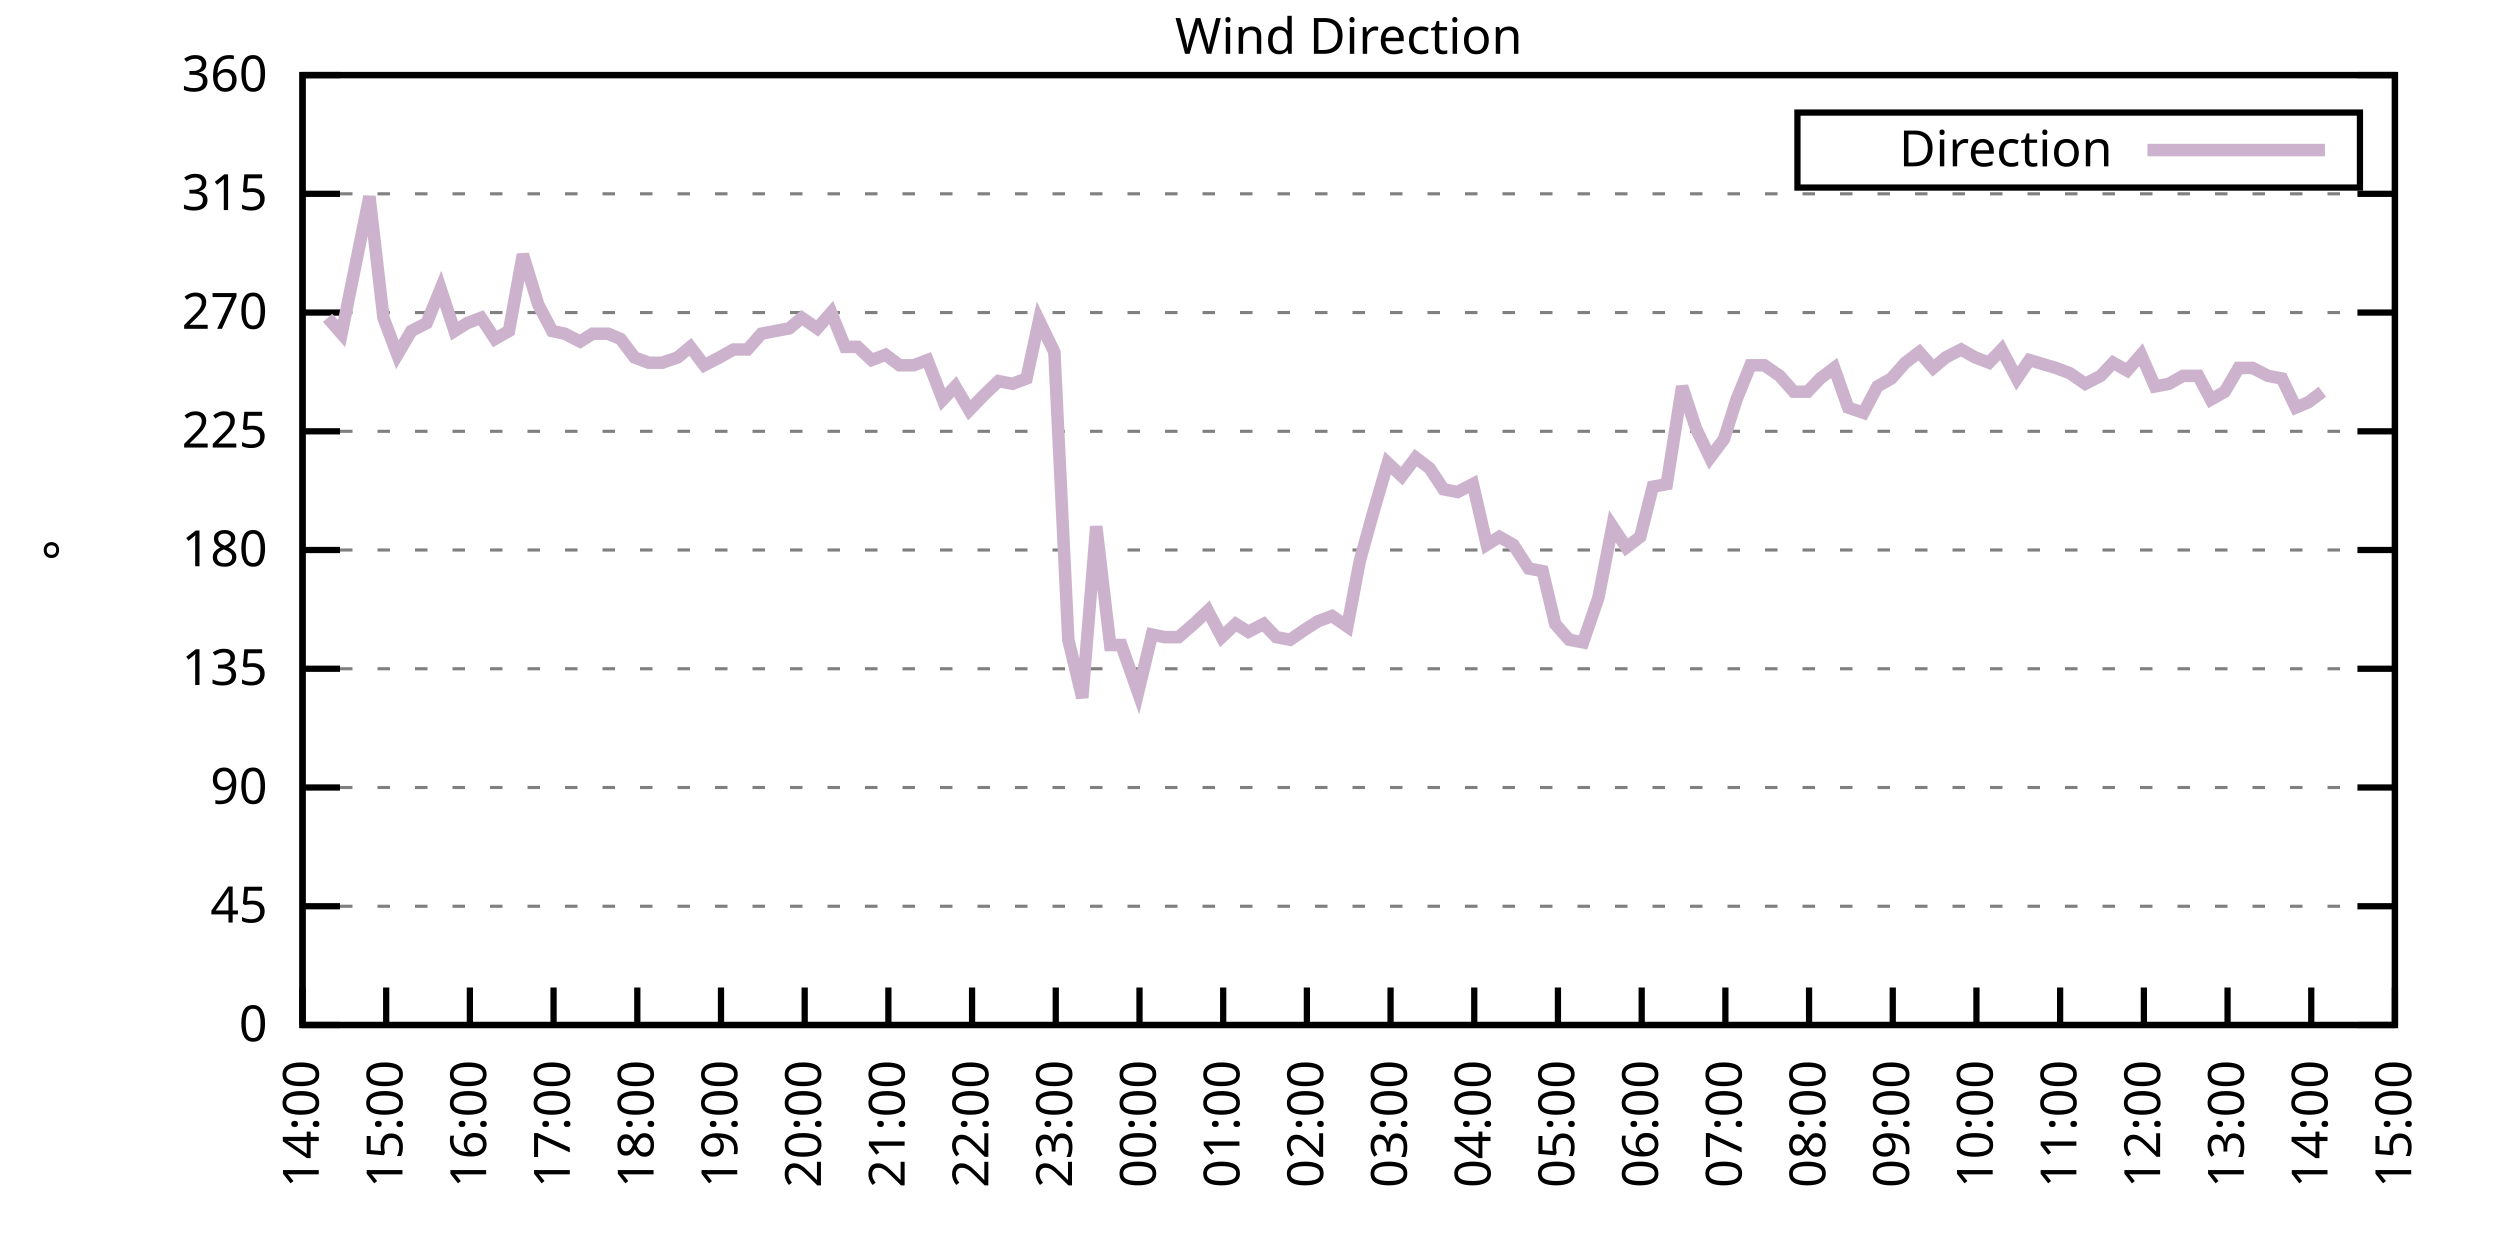
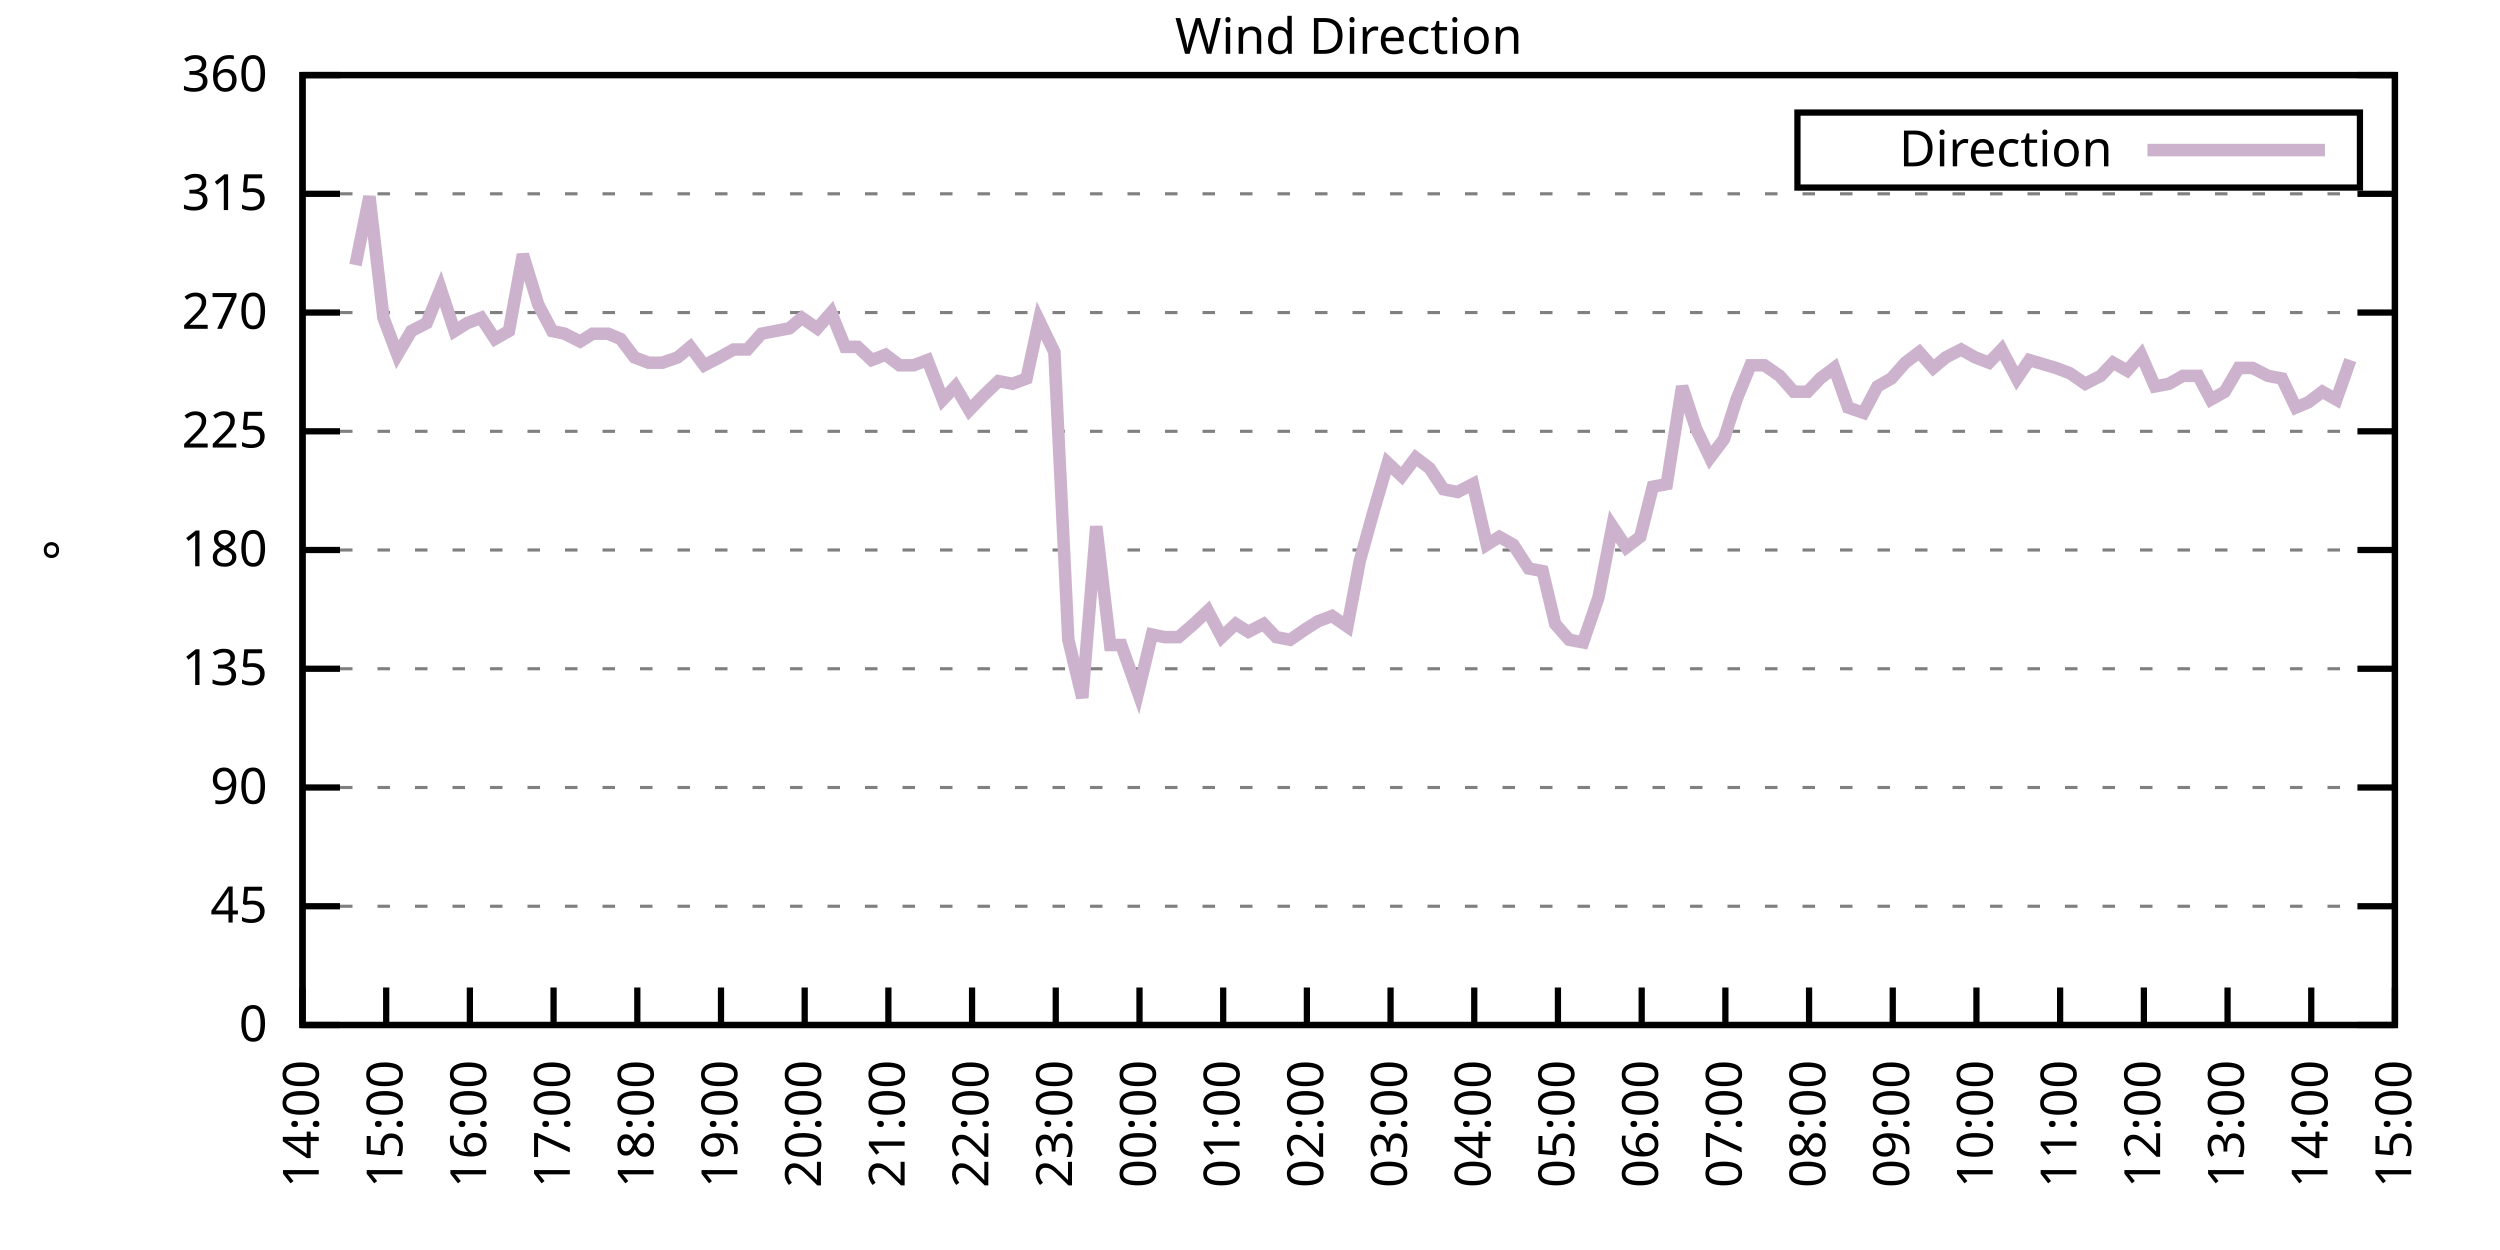
<svg xmlns="http://www.w3.org/2000/svg" xmlns:xlink="http://www.w3.org/1999/xlink" width="400" height="200" viewBox="0 0 400 200">
  <g id="gnuplot_canvas">
    <rect x="0" y="0" width="400" height="200" fill="none" />
    <defs>
      <circle id="gpDot" r="0.5" stroke-width="0.5" stroke="currentColor" />
      <path id="gpPt0" stroke-width="0.333" stroke="currentColor" d="M-1,0 h2 M0,-1 v2" />
      <path id="gpPt1" stroke-width="0.333" stroke="currentColor" d="M-1,-1 L1,1 M1,-1 L-1,1" />
      <path id="gpPt2" stroke-width="0.333" stroke="currentColor" d="M-1,0 L1,0 M0,-1 L0,1 M-1,-1 L1,1 M-1,1 L1,-1" />
      <rect id="gpPt3" stroke-width="0.333" stroke="currentColor" x="-1" y="-1" width="2" height="2" />
      <rect id="gpPt4" stroke-width="0.333" stroke="currentColor" fill="currentColor" x="-1" y="-1" width="2" height="2" />
      <circle id="gpPt5" stroke-width="0.333" stroke="currentColor" cx="0" cy="0" r="1" />
      <use xlink:href="#gpPt5" id="gpPt6" fill="currentColor" stroke="none" />
      <path id="gpPt7" stroke-width="0.333" stroke="currentColor" d="M0,-1.33 L-1.33,0.67 L1.33,0.67 z" />
      <use xlink:href="#gpPt7" id="gpPt8" fill="currentColor" stroke="none" />
      <use xlink:href="#gpPt7" id="gpPt9" stroke="currentColor" transform="rotate(180)" />
      <use xlink:href="#gpPt9" id="gpPt10" fill="currentColor" stroke="none" />
      <use xlink:href="#gpPt3" id="gpPt11" stroke="currentColor" transform="rotate(45)" />
      <use xlink:href="#gpPt11" id="gpPt12" fill="currentColor" stroke="none" />
      <path id="gpPt13" stroke-width="0.333" stroke="currentColor" d="M0,1.330 L1.265,0.411 L0.782,-1.067 L-0.782,-1.076 L-1.265,0.411 z" />
      <use xlink:href="#gpPt13" id="gpPt14" fill="currentColor" stroke="none" />
      <filter id="textbox" filterUnits="objectBoundingBox" x="0" y="0" height="1" width="1">
        <feFlood flood-color="white" flood-opacity="1" result="bgnd" />
        <feComposite in="SourceGraphic" in2="bgnd" operator="atop" />
      </filter>
      <filter id="greybox" filterUnits="objectBoundingBox" x="0" y="0" height="1" width="1">
        <feFlood flood-color="lightgrey" flood-opacity="1" result="grey" />
        <feComposite in="SourceGraphic" in2="grey" operator="atop" />
      </filter>
    </defs>
    <g fill="none" color="white" stroke="currentColor" stroke-width="1.00" stroke-linecap="butt" stroke-linejoin="miter">
</g>
    <g fill="none" color="black" stroke="currentColor" stroke-width="1.00" stroke-linecap="butt" stroke-linejoin="miter">
      <g stroke="none" shape-rendering="crispEdges">
        <polygon fill="rgb(255, 255, 255)" points="48.40,164.00 383.18,164.00 383.18,12.02 48.40,12.02 " />
      </g>
    </g>
    <g fill="none" color="black" stroke="currentColor" stroke-width="1.00" stroke-linecap="butt" stroke-linejoin="miter">
</g>
    <g fill="none" color="black" stroke="black" stroke-width="0.50" stroke-linecap="butt" stroke-linejoin="miter">
</g>
    <g fill="none" color="gray" stroke="currentColor" stroke-width="0.50" stroke-linecap="butt" stroke-linejoin="miter">
      <path stroke="gray" stroke-dasharray="2,4" class="gridline" d="M48.40,164.00 L383.19,164.00  " />
    </g>
    <g fill="none" color="gray" stroke="gray" stroke-width="1.00" stroke-linecap="butt" stroke-linejoin="miter">
</g>
    <g fill="none" color="black" stroke="currentColor" stroke-width="1.00" stroke-linecap="butt" stroke-linejoin="miter">
      <path stroke="black" d="M48.40,164.00 L54.40,164.00 M383.19,164.00 L377.19,164.00  " />
      <g transform="translate(42.80,166.60)" stroke="none" fill="black" font-family="Sans" font-size="8.00" text-anchor="end">
        <text>
          <tspan font-family="Sans"> 0</tspan>
        </text>
      </g>
    </g>
    <g fill="none" color="black" stroke="currentColor" stroke-width="1.00" stroke-linecap="butt" stroke-linejoin="miter">
</g>
    <g fill="none" color="black" stroke="black" stroke-width="0.50" stroke-linecap="butt" stroke-linejoin="miter">
</g>
    <g fill="none" color="gray" stroke="currentColor" stroke-width="0.50" stroke-linecap="butt" stroke-linejoin="miter">
      <path stroke="gray" stroke-dasharray="2,4" class="gridline" d="M48.40,145.00 L383.19,145.00  " />
    </g>
    <g fill="none" color="gray" stroke="gray" stroke-width="1.00" stroke-linecap="butt" stroke-linejoin="miter">
</g>
    <g fill="none" color="black" stroke="currentColor" stroke-width="1.00" stroke-linecap="butt" stroke-linejoin="miter">
      <path stroke="black" d="M48.40,145.00 L54.40,145.00 M383.19,145.00 L377.19,145.00  " />
      <g transform="translate(42.80,147.60)" stroke="none" fill="black" font-family="Sans" font-size="8.00" text-anchor="end">
        <text>
          <tspan font-family="Sans"> 45</tspan>
        </text>
      </g>
    </g>
    <g fill="none" color="black" stroke="currentColor" stroke-width="1.00" stroke-linecap="butt" stroke-linejoin="miter">
</g>
    <g fill="none" color="black" stroke="black" stroke-width="0.50" stroke-linecap="butt" stroke-linejoin="miter">
</g>
    <g fill="none" color="gray" stroke="currentColor" stroke-width="0.50" stroke-linecap="butt" stroke-linejoin="miter">
      <path stroke="gray" stroke-dasharray="2,4" class="gridline" d="M48.40,126.00 L383.19,126.00  " />
    </g>
    <g fill="none" color="gray" stroke="gray" stroke-width="1.00" stroke-linecap="butt" stroke-linejoin="miter">
</g>
    <g fill="none" color="black" stroke="currentColor" stroke-width="1.00" stroke-linecap="butt" stroke-linejoin="miter">
      <path stroke="black" d="M48.40,126.00 L54.40,126.00 M383.19,126.00 L377.19,126.00  " />
      <g transform="translate(42.80,128.60)" stroke="none" fill="black" font-family="Sans" font-size="8.00" text-anchor="end">
        <text>
          <tspan font-family="Sans"> 90</tspan>
        </text>
      </g>
    </g>
    <g fill="none" color="black" stroke="currentColor" stroke-width="1.00" stroke-linecap="butt" stroke-linejoin="miter">
</g>
    <g fill="none" color="black" stroke="black" stroke-width="0.50" stroke-linecap="butt" stroke-linejoin="miter">
</g>
    <g fill="none" color="gray" stroke="currentColor" stroke-width="0.50" stroke-linecap="butt" stroke-linejoin="miter">
      <path stroke="gray" stroke-dasharray="2,4" class="gridline" d="M48.40,107.00 L383.19,107.00  " />
    </g>
    <g fill="none" color="gray" stroke="gray" stroke-width="1.00" stroke-linecap="butt" stroke-linejoin="miter">
</g>
    <g fill="none" color="black" stroke="currentColor" stroke-width="1.00" stroke-linecap="butt" stroke-linejoin="miter">
      <path stroke="black" d="M48.40,107.00 L54.40,107.00 M383.19,107.00 L377.19,107.00  " />
      <g transform="translate(42.80,109.60)" stroke="none" fill="black" font-family="Sans" font-size="8.00" text-anchor="end">
        <text>
          <tspan font-family="Sans"> 135</tspan>
        </text>
      </g>
    </g>
    <g fill="none" color="black" stroke="currentColor" stroke-width="1.00" stroke-linecap="butt" stroke-linejoin="miter">
</g>
    <g fill="none" color="black" stroke="black" stroke-width="0.50" stroke-linecap="butt" stroke-linejoin="miter">
</g>
    <g fill="none" color="gray" stroke="currentColor" stroke-width="0.50" stroke-linecap="butt" stroke-linejoin="miter">
      <path stroke="gray" stroke-dasharray="2,4" class="gridline" d="M48.40,88.00 L383.19,88.00  " />
    </g>
    <g fill="none" color="gray" stroke="gray" stroke-width="1.00" stroke-linecap="butt" stroke-linejoin="miter">
</g>
    <g fill="none" color="black" stroke="currentColor" stroke-width="1.00" stroke-linecap="butt" stroke-linejoin="miter">
      <path stroke="black" d="M48.40,88.00 L54.40,88.00 M383.19,88.00 L377.19,88.00  " />
      <g transform="translate(42.80,90.60)" stroke="none" fill="black" font-family="Sans" font-size="8.00" text-anchor="end">
        <text>
          <tspan font-family="Sans"> 180</tspan>
        </text>
      </g>
    </g>
    <g fill="none" color="black" stroke="currentColor" stroke-width="1.00" stroke-linecap="butt" stroke-linejoin="miter">
</g>
    <g fill="none" color="black" stroke="black" stroke-width="0.50" stroke-linecap="butt" stroke-linejoin="miter">
</g>
    <g fill="none" color="gray" stroke="currentColor" stroke-width="0.50" stroke-linecap="butt" stroke-linejoin="miter">
      <path stroke="gray" stroke-dasharray="2,4" class="gridline" d="M48.40,69.01 L383.19,69.01  " />
    </g>
    <g fill="none" color="gray" stroke="gray" stroke-width="1.00" stroke-linecap="butt" stroke-linejoin="miter">
</g>
    <g fill="none" color="black" stroke="currentColor" stroke-width="1.00" stroke-linecap="butt" stroke-linejoin="miter">
      <path stroke="black" d="M48.40,69.01 L54.40,69.01 M383.19,69.01 L377.19,69.01  " />
      <g transform="translate(42.80,71.61)" stroke="none" fill="black" font-family="Sans" font-size="8.00" text-anchor="end">
        <text>
          <tspan font-family="Sans"> 225</tspan>
        </text>
      </g>
    </g>
    <g fill="none" color="black" stroke="currentColor" stroke-width="1.00" stroke-linecap="butt" stroke-linejoin="miter">
</g>
    <g fill="none" color="black" stroke="black" stroke-width="0.50" stroke-linecap="butt" stroke-linejoin="miter">
</g>
    <g fill="none" color="gray" stroke="currentColor" stroke-width="0.50" stroke-linecap="butt" stroke-linejoin="miter">
      <path stroke="gray" stroke-dasharray="2,4" class="gridline" d="M48.40,50.01 L383.19,50.01  " />
    </g>
    <g fill="none" color="gray" stroke="gray" stroke-width="1.00" stroke-linecap="butt" stroke-linejoin="miter">
</g>
    <g fill="none" color="black" stroke="currentColor" stroke-width="1.00" stroke-linecap="butt" stroke-linejoin="miter">
      <path stroke="black" d="M48.40,50.01 L54.40,50.01 M383.19,50.01 L377.19,50.01  " />
      <g transform="translate(42.80,52.61)" stroke="none" fill="black" font-family="Sans" font-size="8.00" text-anchor="end">
        <text>
          <tspan font-family="Sans"> 270</tspan>
        </text>
      </g>
    </g>
    <g fill="none" color="black" stroke="currentColor" stroke-width="1.00" stroke-linecap="butt" stroke-linejoin="miter">
</g>
    <g fill="none" color="black" stroke="black" stroke-width="0.50" stroke-linecap="butt" stroke-linejoin="miter">
</g>
    <g fill="none" color="gray" stroke="currentColor" stroke-width="0.50" stroke-linecap="butt" stroke-linejoin="miter">
      <path stroke="gray" stroke-dasharray="2,4" class="gridline" d="M48.40,31.01 L383.19,31.01  " />
    </g>
    <g fill="none" color="gray" stroke="gray" stroke-width="1.00" stroke-linecap="butt" stroke-linejoin="miter">
</g>
    <g fill="none" color="black" stroke="currentColor" stroke-width="1.00" stroke-linecap="butt" stroke-linejoin="miter">
      <path stroke="black" d="M48.40,31.01 L54.40,31.01 M383.19,31.01 L377.19,31.01  " />
      <g transform="translate(42.80,33.61)" stroke="none" fill="black" font-family="Sans" font-size="8.00" text-anchor="end">
        <text>
          <tspan font-family="Sans"> 315</tspan>
        </text>
      </g>
    </g>
    <g fill="none" color="black" stroke="currentColor" stroke-width="1.00" stroke-linecap="butt" stroke-linejoin="miter">
</g>
    <g fill="none" color="black" stroke="black" stroke-width="0.50" stroke-linecap="butt" stroke-linejoin="miter">
</g>
    <g fill="none" color="gray" stroke="currentColor" stroke-width="0.50" stroke-linecap="butt" stroke-linejoin="miter">
      <path stroke="gray" stroke-dasharray="2,4" class="gridline" d="M48.40,12.01 L383.19,12.01  " />
    </g>
    <g fill="none" color="gray" stroke="gray" stroke-width="1.00" stroke-linecap="butt" stroke-linejoin="miter">
</g>
    <g fill="none" color="black" stroke="currentColor" stroke-width="1.00" stroke-linecap="butt" stroke-linejoin="miter">
      <path stroke="black" d="M48.40,12.01 L54.40,12.01 M383.19,12.01 L377.19,12.01  " />
      <g transform="translate(42.80,14.61)" stroke="none" fill="black" font-family="Sans" font-size="8.00" text-anchor="end">
        <text>
          <tspan font-family="Sans"> 360</tspan>
        </text>
      </g>
    </g>
    <g fill="none" color="black" stroke="currentColor" stroke-width="1.00" stroke-linecap="butt" stroke-linejoin="miter">
      <path stroke="black" d="M48.40,164.00 L48.40,158.00  " />
      <g transform="translate(51.00,169.60) rotate(270.00)" stroke="none" fill="black" font-family="Sans" font-size="8.00" text-anchor="end">
        <text>
          <tspan font-family="Sans">14:00</tspan>
        </text>
      </g>
    </g>
    <g fill="none" color="black" stroke="currentColor" stroke-width="1.00" stroke-linecap="butt" stroke-linejoin="miter">
      <path stroke="black" d="M61.79,164.00 L61.79,158.00  " />
      <g transform="translate(64.39,169.60) rotate(270.00)" stroke="none" fill="black" font-family="Sans" font-size="8.00" text-anchor="end">
        <text>
          <tspan font-family="Sans">15:00</tspan>
        </text>
      </g>
    </g>
    <g fill="none" color="black" stroke="currentColor" stroke-width="1.00" stroke-linecap="butt" stroke-linejoin="miter">
      <path stroke="black" d="M75.18,164.00 L75.18,158.00  " />
      <g transform="translate(77.78,169.60) rotate(270.00)" stroke="none" fill="black" font-family="Sans" font-size="8.00" text-anchor="end">
        <text>
          <tspan font-family="Sans">16:00</tspan>
        </text>
      </g>
    </g>
    <g fill="none" color="black" stroke="currentColor" stroke-width="1.00" stroke-linecap="butt" stroke-linejoin="miter">
      <path stroke="black" d="M88.57,164.00 L88.57,158.00  " />
      <g transform="translate(91.17,169.60) rotate(270.00)" stroke="none" fill="black" font-family="Sans" font-size="8.00" text-anchor="end">
        <text>
          <tspan font-family="Sans">17:00</tspan>
        </text>
      </g>
    </g>
    <g fill="none" color="black" stroke="currentColor" stroke-width="1.00" stroke-linecap="butt" stroke-linejoin="miter">
      <path stroke="black" d="M101.97,164.00 L101.97,158.00  " />
      <g transform="translate(104.57,169.60) rotate(270.00)" stroke="none" fill="black" font-family="Sans" font-size="8.00" text-anchor="end">
        <text>
          <tspan font-family="Sans">18:00</tspan>
        </text>
      </g>
    </g>
    <g fill="none" color="black" stroke="currentColor" stroke-width="1.00" stroke-linecap="butt" stroke-linejoin="miter">
      <path stroke="black" d="M115.36,164.00 L115.36,158.00  " />
      <g transform="translate(117.96,169.60) rotate(270.00)" stroke="none" fill="black" font-family="Sans" font-size="8.00" text-anchor="end">
        <text>
          <tspan font-family="Sans">19:00</tspan>
        </text>
      </g>
    </g>
    <g fill="none" color="black" stroke="currentColor" stroke-width="1.00" stroke-linecap="butt" stroke-linejoin="miter">
      <path stroke="black" d="M128.75,164.00 L128.75,158.00  " />
      <g transform="translate(131.35,169.60) rotate(270.00)" stroke="none" fill="black" font-family="Sans" font-size="8.00" text-anchor="end">
        <text>
          <tspan font-family="Sans">20:00</tspan>
        </text>
      </g>
    </g>
    <g fill="none" color="black" stroke="currentColor" stroke-width="1.00" stroke-linecap="butt" stroke-linejoin="miter">
      <path stroke="black" d="M142.14,164.00 L142.14,158.00  " />
      <g transform="translate(144.74,169.60) rotate(270.00)" stroke="none" fill="black" font-family="Sans" font-size="8.00" text-anchor="end">
        <text>
          <tspan font-family="Sans">21:00</tspan>
        </text>
      </g>
    </g>
    <g fill="none" color="black" stroke="currentColor" stroke-width="1.00" stroke-linecap="butt" stroke-linejoin="miter">
      <path stroke="black" d="M155.53,164.00 L155.53,158.00  " />
      <g transform="translate(158.13,169.60) rotate(270.00)" stroke="none" fill="black" font-family="Sans" font-size="8.00" text-anchor="end">
        <text>
          <tspan font-family="Sans">22:00</tspan>
        </text>
      </g>
    </g>
    <g fill="none" color="black" stroke="currentColor" stroke-width="1.00" stroke-linecap="butt" stroke-linejoin="miter">
      <path stroke="black" d="M168.92,164.00 L168.92,158.00  " />
      <g transform="translate(171.52,169.60) rotate(270.00)" stroke="none" fill="black" font-family="Sans" font-size="8.00" text-anchor="end">
        <text>
          <tspan font-family="Sans">23:00</tspan>
        </text>
      </g>
    </g>
    <g fill="none" color="black" stroke="currentColor" stroke-width="1.00" stroke-linecap="butt" stroke-linejoin="miter">
      <path stroke="black" d="M182.32,164.00 L182.32,158.00  " />
      <g transform="translate(184.92,169.60) rotate(270.00)" stroke="none" fill="black" font-family="Sans" font-size="8.00" text-anchor="end">
        <text>
          <tspan font-family="Sans">00:00</tspan>
        </text>
      </g>
    </g>
    <g fill="none" color="black" stroke="currentColor" stroke-width="1.00" stroke-linecap="butt" stroke-linejoin="miter">
      <path stroke="black" d="M195.71,164.00 L195.71,158.00  " />
      <g transform="translate(198.31,169.60) rotate(270.00)" stroke="none" fill="black" font-family="Sans" font-size="8.00" text-anchor="end">
        <text>
          <tspan font-family="Sans">01:00</tspan>
        </text>
      </g>
    </g>
    <g fill="none" color="black" stroke="currentColor" stroke-width="1.00" stroke-linecap="butt" stroke-linejoin="miter">
      <path stroke="black" d="M209.10,164.00 L209.10,158.00  " />
      <g transform="translate(211.70,169.60) rotate(270.00)" stroke="none" fill="black" font-family="Sans" font-size="8.00" text-anchor="end">
        <text>
          <tspan font-family="Sans">02:00</tspan>
        </text>
      </g>
    </g>
    <g fill="none" color="black" stroke="currentColor" stroke-width="1.00" stroke-linecap="butt" stroke-linejoin="miter">
      <path stroke="black" d="M222.49,164.00 L222.49,158.00  " />
      <g transform="translate(225.09,169.60) rotate(270.00)" stroke="none" fill="black" font-family="Sans" font-size="8.00" text-anchor="end">
        <text>
          <tspan font-family="Sans">03:00</tspan>
        </text>
      </g>
    </g>
    <g fill="none" color="black" stroke="currentColor" stroke-width="1.00" stroke-linecap="butt" stroke-linejoin="miter">
      <path stroke="black" d="M235.88,164.00 L235.88,158.00  " />
      <g transform="translate(238.48,169.60) rotate(270.00)" stroke="none" fill="black" font-family="Sans" font-size="8.00" text-anchor="end">
        <text>
          <tspan font-family="Sans">04:00</tspan>
        </text>
      </g>
    </g>
    <g fill="none" color="black" stroke="currentColor" stroke-width="1.00" stroke-linecap="butt" stroke-linejoin="miter">
      <path stroke="black" d="M249.27,164.00 L249.27,158.00  " />
      <g transform="translate(251.87,169.60) rotate(270.00)" stroke="none" fill="black" font-family="Sans" font-size="8.00" text-anchor="end">
        <text>
          <tspan font-family="Sans">05:00</tspan>
        </text>
      </g>
    </g>
    <g fill="none" color="black" stroke="currentColor" stroke-width="1.00" stroke-linecap="butt" stroke-linejoin="miter">
      <path stroke="black" d="M262.67,164.00 L262.67,158.00  " />
      <g transform="translate(265.27,169.60) rotate(270.00)" stroke="none" fill="black" font-family="Sans" font-size="8.00" text-anchor="end">
        <text>
          <tspan font-family="Sans">06:00</tspan>
        </text>
      </g>
    </g>
    <g fill="none" color="black" stroke="currentColor" stroke-width="1.00" stroke-linecap="butt" stroke-linejoin="miter">
      <path stroke="black" d="M276.06,164.00 L276.06,158.00  " />
      <g transform="translate(278.66,169.60) rotate(270.00)" stroke="none" fill="black" font-family="Sans" font-size="8.00" text-anchor="end">
        <text>
          <tspan font-family="Sans">07:00</tspan>
        </text>
      </g>
    </g>
    <g fill="none" color="black" stroke="currentColor" stroke-width="1.00" stroke-linecap="butt" stroke-linejoin="miter">
      <path stroke="black" d="M289.45,164.00 L289.45,158.00  " />
      <g transform="translate(292.05,169.60) rotate(270.00)" stroke="none" fill="black" font-family="Sans" font-size="8.00" text-anchor="end">
        <text>
          <tspan font-family="Sans">08:00</tspan>
        </text>
      </g>
    </g>
    <g fill="none" color="black" stroke="currentColor" stroke-width="1.00" stroke-linecap="butt" stroke-linejoin="miter">
      <path stroke="black" d="M302.84,164.00 L302.84,158.00  " />
      <g transform="translate(305.44,169.60) rotate(270.00)" stroke="none" fill="black" font-family="Sans" font-size="8.00" text-anchor="end">
        <text>
          <tspan font-family="Sans">09:00</tspan>
        </text>
      </g>
    </g>
    <g fill="none" color="black" stroke="currentColor" stroke-width="1.00" stroke-linecap="butt" stroke-linejoin="miter">
      <path stroke="black" d="M316.23,164.00 L316.23,158.00  " />
      <g transform="translate(318.83,169.60) rotate(270.00)" stroke="none" fill="black" font-family="Sans" font-size="8.00" text-anchor="end">
        <text>
          <tspan font-family="Sans">10:00</tspan>
        </text>
      </g>
    </g>
    <g fill="none" color="black" stroke="currentColor" stroke-width="1.00" stroke-linecap="butt" stroke-linejoin="miter">
      <path stroke="black" d="M329.62,164.00 L329.62,158.00  " />
      <g transform="translate(332.22,169.60) rotate(270.00)" stroke="none" fill="black" font-family="Sans" font-size="8.00" text-anchor="end">
        <text>
          <tspan font-family="Sans">11:00</tspan>
        </text>
      </g>
    </g>
    <g fill="none" color="black" stroke="currentColor" stroke-width="1.00" stroke-linecap="butt" stroke-linejoin="miter">
      <path stroke="black" d="M343.02,164.00 L343.02,158.00  " />
      <g transform="translate(345.62,169.60) rotate(270.00)" stroke="none" fill="black" font-family="Sans" font-size="8.00" text-anchor="end">
        <text>
          <tspan font-family="Sans">12:00</tspan>
        </text>
      </g>
    </g>
    <g fill="none" color="black" stroke="currentColor" stroke-width="1.00" stroke-linecap="butt" stroke-linejoin="miter">
      <path stroke="black" d="M356.41,164.00 L356.41,158.00  " />
      <g transform="translate(359.01,169.60) rotate(270.00)" stroke="none" fill="black" font-family="Sans" font-size="8.00" text-anchor="end">
        <text>
          <tspan font-family="Sans">13:00</tspan>
        </text>
      </g>
    </g>
    <g fill="none" color="black" stroke="currentColor" stroke-width="1.00" stroke-linecap="butt" stroke-linejoin="miter">
      <path stroke="black" d="M369.80,164.00 L369.80,158.00  " />
      <g transform="translate(372.40,169.60) rotate(270.00)" stroke="none" fill="black" font-family="Sans" font-size="8.00" text-anchor="end">
        <text>
          <tspan font-family="Sans">14:00</tspan>
        </text>
      </g>
    </g>
    <g fill="none" color="black" stroke="currentColor" stroke-width="1.00" stroke-linecap="butt" stroke-linejoin="miter">
      <path stroke="black" d="M383.19,164.00 L383.19,158.00  " />
      <g transform="translate(385.79,169.60) rotate(270.00)" stroke="none" fill="black" font-family="Sans" font-size="8.00" text-anchor="end">
        <text>
          <tspan font-family="Sans">15:00</tspan>
        </text>
      </g>
    </g>
    <g fill="none" color="black" stroke="currentColor" stroke-width="1.00" stroke-linecap="butt" stroke-linejoin="miter">
</g>
    <g fill="none" color="black" stroke="currentColor" stroke-width="1.00" stroke-linecap="butt" stroke-linejoin="miter">
      <path stroke="black" d="M48.40,12.01 L48.40,164.00 L383.19,164.00 L383.19,12.01 L48.40,12.01 Z  " />
    </g>
    <g fill="none" color="black" stroke="currentColor" stroke-width="1.00" stroke-linecap="butt" stroke-linejoin="miter">
</g>
    <g fill="none" color="black" stroke="currentColor" stroke-width="1.00" stroke-linecap="butt" stroke-linejoin="miter">
      <path stroke="black" d="M287.59,30.01 L287.59,18.01 L377.59,18.01 L377.59,30.01 L287.59,30.01 Z  " />
    </g>
    <g id="Wind_direction_plot_1">
      <g fill="none" color="white" stroke="black" stroke-width="2.00" stroke-linecap="butt" stroke-linejoin="miter">
</g>
      <g fill="none" color="black" stroke="currentColor" stroke-width="2.00" stroke-linecap="butt" stroke-linejoin="miter">
        <g transform="translate(337.99,26.61)" stroke="none" fill="black" font-family="Sans" font-size="8.00" text-anchor="end">
          <text>
            <tspan font-family="Sans">Direction</tspan>
          </text>
        </g>
      </g>
      <g fill="none" color="black" stroke="currentColor" stroke-width="2.00" stroke-linecap="butt" stroke-linejoin="miter">
-         <path stroke="rgb(204, 178, 204)" d="M343.59,24.01 L371.99,24.01 M52.42,50.85 L54.65,53.39 L56.88,42.41 L59.11,31.43 L61.35,50.85 L63.58,56.76   L65.81,52.96 L68.26,51.70 L70.50,46.21 L72.73,52.96 L74.74,51.70 L76.97,50.85 L79.20,54.23 L81.43,52.96   L83.66,40.72 L86.12,48.74 L88.35,52.96 L90.36,53.39 L92.82,54.65 L94.82,53.39 L97.28,53.39 L99.29,54.23   L101.52,57.18 L103.75,58.03 L105.98,58.03 L108.44,57.18 L110.45,55.50 L112.68,58.45 L115.13,57.18 L117.37,55.92   L119.60,55.92 L121.83,53.39 L124.06,52.96 L126.29,52.54 L128.30,50.85 L130.76,52.54 L132.99,50.01 L135.22,55.50   L137.23,55.50 L139.46,57.61 L141.69,56.76 L143.93,58.45 L146.16,58.45 L148.39,57.61 L150.85,63.94 L152.85,61.83   L155.09,65.63 L157.54,63.10 L159.77,60.98 L162.01,61.41 L164.24,60.56 L166.25,51.27 L168.70,56.34 L170.93,102.36   L173.17,111.65 L175.40,84.21 L177.63,103.20 L179.41,103.20 L182.09,110.80 L184.32,101.52 L186.33,101.94 L188.57,101.94   L191.02,99.83 L193.25,97.72 L195.48,101.94 L197.72,99.83 L199.73,101.09 L202.18,99.83 L204.19,101.94 L206.42,102.36   L208.88,100.67 L210.88,99.40 L213.12,98.56 L215.57,100.25 L217.58,89.69 L219.81,81.67 L222.04,74.07 L224.28,76.18   L226.51,73.23 L228.74,74.92 L230.97,78.29 L233.20,78.72 L235.66,77.45 L237.89,87.16 L239.90,85.89 L242.13,87.16   L244.59,90.96 L246.82,91.38 L248.83,99.83 L251.06,102.36 L253.29,102.78 L255.75,95.60 L257.98,84.21 L260.21,87.58   L262.44,85.89 L264.45,77.87 L266.68,77.45 L269.14,61.83 L271.37,68.58 L273.60,73.23 L275.83,70.27 L277.84,63.94   L280.07,58.45 L282.31,58.45 L284.76,60.14 L286.99,62.67 L289.23,62.67 L291.23,60.56 L293.47,58.87 L295.70,65.21   L298.15,66.05 L300.39,61.83 L302.62,60.56 L304.85,58.03 L307.08,56.34 L309.31,58.87 L311.32,57.18 L313.78,55.92   L316.01,57.18 L318.24,58.03 L320.25,55.92 L322.70,60.56 L324.71,57.61 L328.95,58.87 L331.19,59.72 L333.64,61.41   L336.10,60.14 L338.10,58.03 L340.34,59.30 L342.57,56.76 L344.80,61.83 L347.03,61.41 L349.26,60.14 L351.72,60.14   L353.73,63.94 L355.96,62.67 L358.19,58.87 L360.42,58.87 L362.88,60.14 L365.11,60.56 L367.34,65.21 L369.35,64.36   L371.58,62.67  " />
+         <path stroke="rgb(204, 178, 204)" d="M343.59,24.01 L371.99,24.01 M56.88,42.41 L59.11,31.43 L61.35,50.85 L63.58,56.76 L65.81,52.96 L68.26,51.70   L70.50,46.21 L72.73,52.96 L74.74,51.70 L76.97,50.85 L79.20,54.23 L81.43,52.96 L83.66,40.72 L86.12,48.74   L88.35,52.96 L90.36,53.39 L92.82,54.65 L94.82,53.39 L97.28,53.39 L99.29,54.23 L101.52,57.18 L103.75,58.03   L105.98,58.03 L108.44,57.18 L110.45,55.50 L112.68,58.45 L115.13,57.18 L117.37,55.92 L119.60,55.92 L121.83,53.39   L124.06,52.96 L126.29,52.54 L128.30,50.85 L130.76,52.54 L132.99,50.01 L135.22,55.50 L137.23,55.50 L139.46,57.61   L141.69,56.76 L143.93,58.45 L146.16,58.45 L148.39,57.61 L150.85,63.94 L152.85,61.83 L155.09,65.63 L157.54,63.10   L159.77,60.98 L162.01,61.41 L164.24,60.56 L166.25,51.27 L168.70,56.34 L170.93,102.36 L173.17,111.65 L175.40,84.21   L177.63,103.20 L179.41,103.20 L182.09,110.80 L184.32,101.52 L186.33,101.94 L188.57,101.94 L191.02,99.83 L193.25,97.72   L195.48,101.94 L197.72,99.83 L199.73,101.09 L202.18,99.83 L204.19,101.94 L206.42,102.36 L208.88,100.67 L210.88,99.40   L213.12,98.56 L215.57,100.25 L217.58,89.69 L219.81,81.67 L222.04,74.07 L224.28,76.18 L226.51,73.23 L228.74,74.92   L230.97,78.29 L233.20,78.72 L235.66,77.45 L237.89,87.16 L239.90,85.89 L242.13,87.16 L244.59,90.96 L246.82,91.38   L248.83,99.83 L251.06,102.36 L253.29,102.78 L255.75,95.60 L257.98,84.21 L260.21,87.58 L262.44,85.89 L264.45,77.87   L266.68,77.45 L269.14,61.83 L271.37,68.58 L273.60,73.23 L275.83,70.27 L277.84,63.94 L280.07,58.45 L282.31,58.45   L284.76,60.14 L286.99,62.67 L289.23,62.67 L291.23,60.56 L293.47,58.87 L295.70,65.21 L298.15,66.05 L300.39,61.83   L302.62,60.56 L304.85,58.03 L307.08,56.34 L309.31,58.87 L311.32,57.18 L313.78,55.92 L316.01,57.18 L318.24,58.03   L320.25,55.92 L322.70,60.56 L324.71,57.61 L328.95,58.87 L331.19,59.72 L333.64,61.41 L336.10,60.14 L338.10,58.03   L340.34,59.30 L342.57,56.76 L344.80,61.83 L347.03,61.41 L349.26,60.14 L351.72,60.14 L353.73,63.94 L355.96,62.67   L358.19,58.87 L360.42,58.87 L362.88,60.14 L365.11,60.56 L367.34,65.21 L369.35,64.36 L371.58,62.67 L373.82,63.94   L376.05,57.61  " />
      </g>
    </g>
    <g fill="none" color="black" stroke="currentColor" stroke-width="2.00" stroke-linecap="butt" stroke-linejoin="miter">
</g>
    <g fill="none" color="black" stroke="black" stroke-width="1.00" stroke-linecap="butt" stroke-linejoin="miter">
</g>
    <g fill="none" color="black" stroke="currentColor" stroke-width="1.00" stroke-linecap="butt" stroke-linejoin="miter">
      <path stroke="black" d="M48.40,12.01 L48.40,164.00 L383.19,164.00 L383.19,12.01 L48.40,12.01 Z  " />
      <g transform="translate(12.80,88.01) rotate(270.00)" stroke="none" fill="black" font-family="Sans" font-size="8.00" text-anchor="middle">
        <text>
          <tspan font-family="Sans">°</tspan>
        </text>
      </g>
    </g>
    <g fill="none" color="black" stroke="currentColor" stroke-width="1.00" stroke-linecap="butt" stroke-linejoin="miter">
</g>
    <g fill="none" color="black" stroke="currentColor" stroke-width="1.00" stroke-linecap="butt" stroke-linejoin="miter">
      <g transform="translate(215.79,8.61)" stroke="none" fill="black" font-family="Sans" font-size="8.00" text-anchor="middle">
        <text>
          <tspan font-family="Sans">Wind Direction</tspan>
        </text>
      </g>
    </g>
    <g fill="none" color="black" stroke="currentColor" stroke-width="1.00" stroke-linecap="butt" stroke-linejoin="miter">
</g>
  </g>
</svg>
